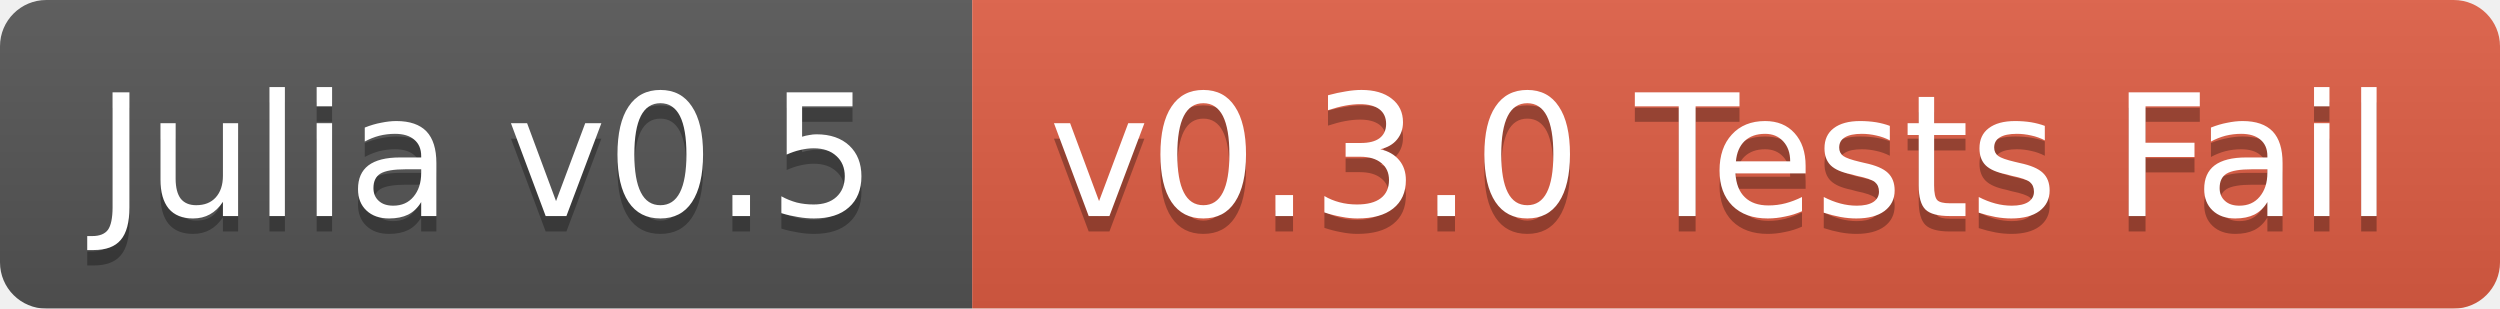
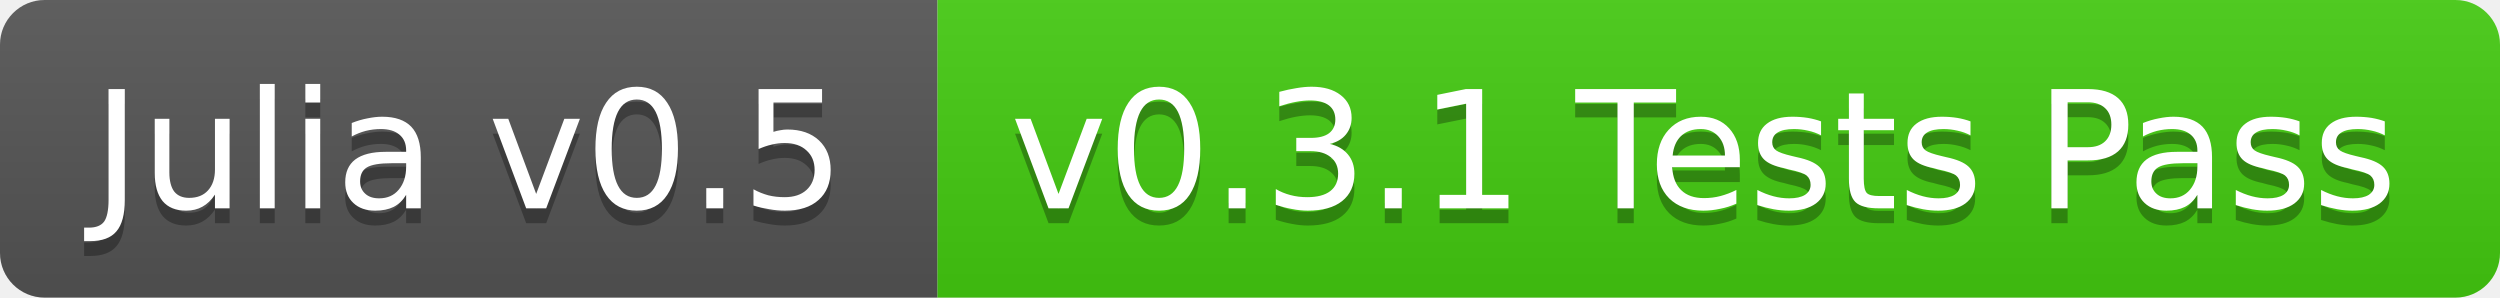
- <svg xmlns="http://www.w3.org/2000/svg" width="162" height="20">
+ <svg xmlns="http://www.w3.org/2000/svg" width="168" height="20">
  <linearGradient id="b" x2="0" y2="100%">
    <stop offset="0" stop-color="#bbb" stop-opacity=".1" />
    <stop offset="1" stop-opacity=".1" />
  </linearGradient>
-   <mask id="a">
-     <rect width="162" height="20" rx="3" fill="#fff" />
-   </mask>
-   <g mask="url(#a)">
+   <clipPath id="a">
+     <rect width="168" height="20" rx="3" fill="#fff" />
+   </clipPath>
+   <g clip-path="url(#a)">
    <path fill="#555" d="M0 0h63v20H0z" />
-     <path fill="#e05d44" d="M63 0h99v20H63z" />
-     <path fill="url(#b)" d="M0 0h162v20H0z" />
+     <path fill="#4c1" d="M63 0h105v20H63z" />
+     <path fill="url(#b)" d="M0 0h168v20H0z" />
  </g>
  <g fill="#fff" text-anchor="middle" font-family="DejaVu Sans,Verdana,Geneva,sans-serif" font-size="11">
    <text x="31.5" y="15" fill="#010101" fill-opacity=".3">Julia v0.5</text>
    <text x="31.5" y="14">Julia v0.5</text>
-     <text x="111.5" y="15" fill="#010101" fill-opacity=".3">v0.3.0 Tests Fail</text>
-     <text x="111.5" y="14">v0.3.0 Tests Fail</text>
+     <text x="114.5" y="15" fill="#010101" fill-opacity=".3">v0.3.1 Tests Pass</text>
+     <text x="114.5" y="14">v0.3.1 Tests Pass</text>
  </g>
</svg>
